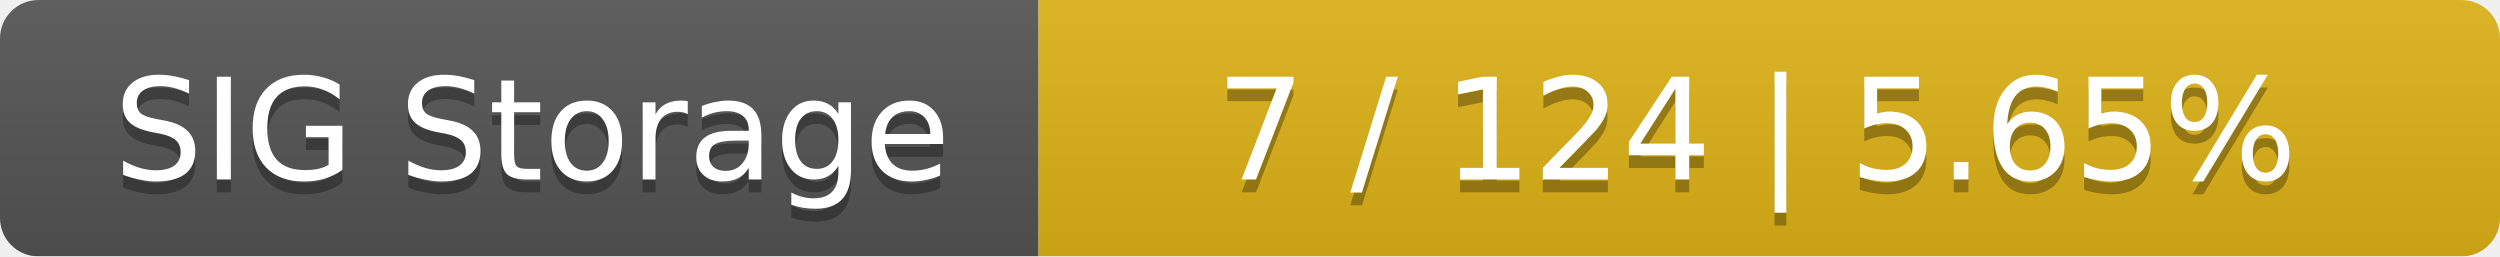
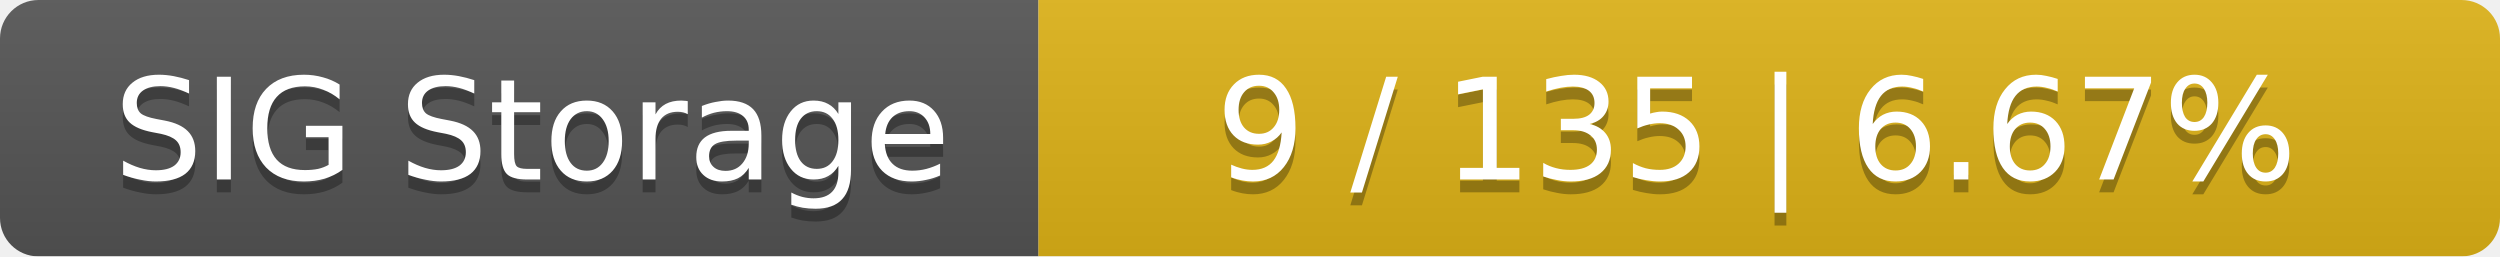
<svg xmlns="http://www.w3.org/2000/svg" width="195" height="20">
  <linearGradient id="smooth" x2="0" y2="100%">
    <stop offset="0" stop-color="#bbb" stop-opacity=".1" />
    <stop offset="1" stop-opacity=".1" />
  </linearGradient>
  <mask id="round">
    <rect width="195" height="20" rx="3" fill="#fff" />
  </mask>
  <g mask="url(#round)">
    <rect width="81" height="20" fill="#555" />
    <rect x="81" width="114" height="20" fill="#dfb317" />
    <rect width="195" height="20" fill="url(#smooth)" />
  </g>
  <g fill="#fff" text-anchor="middle" font-family="DejaVu Sans,Verdana,Geneva,sans-serif" font-size="11">
    <text x="41.5" y="15" fill="#010101" fill-opacity=".3">SIG Storage</text>
    <text x="41.5" y="14">SIG Storage</text>
-     <text x="137" y="15" fill="#010101" fill-opacity=".3">7 / 124    |    5.65%</text>
-     <text x="137" y="14">7 / 124    |    5.65%</text>
+     <text x="137" y="15" fill="#010101" fill-opacity=".3">9 / 135    |    6.67%</text>
+     <text x="137" y="14">9 / 135    |    6.67%</text>
  </g>
</svg>
